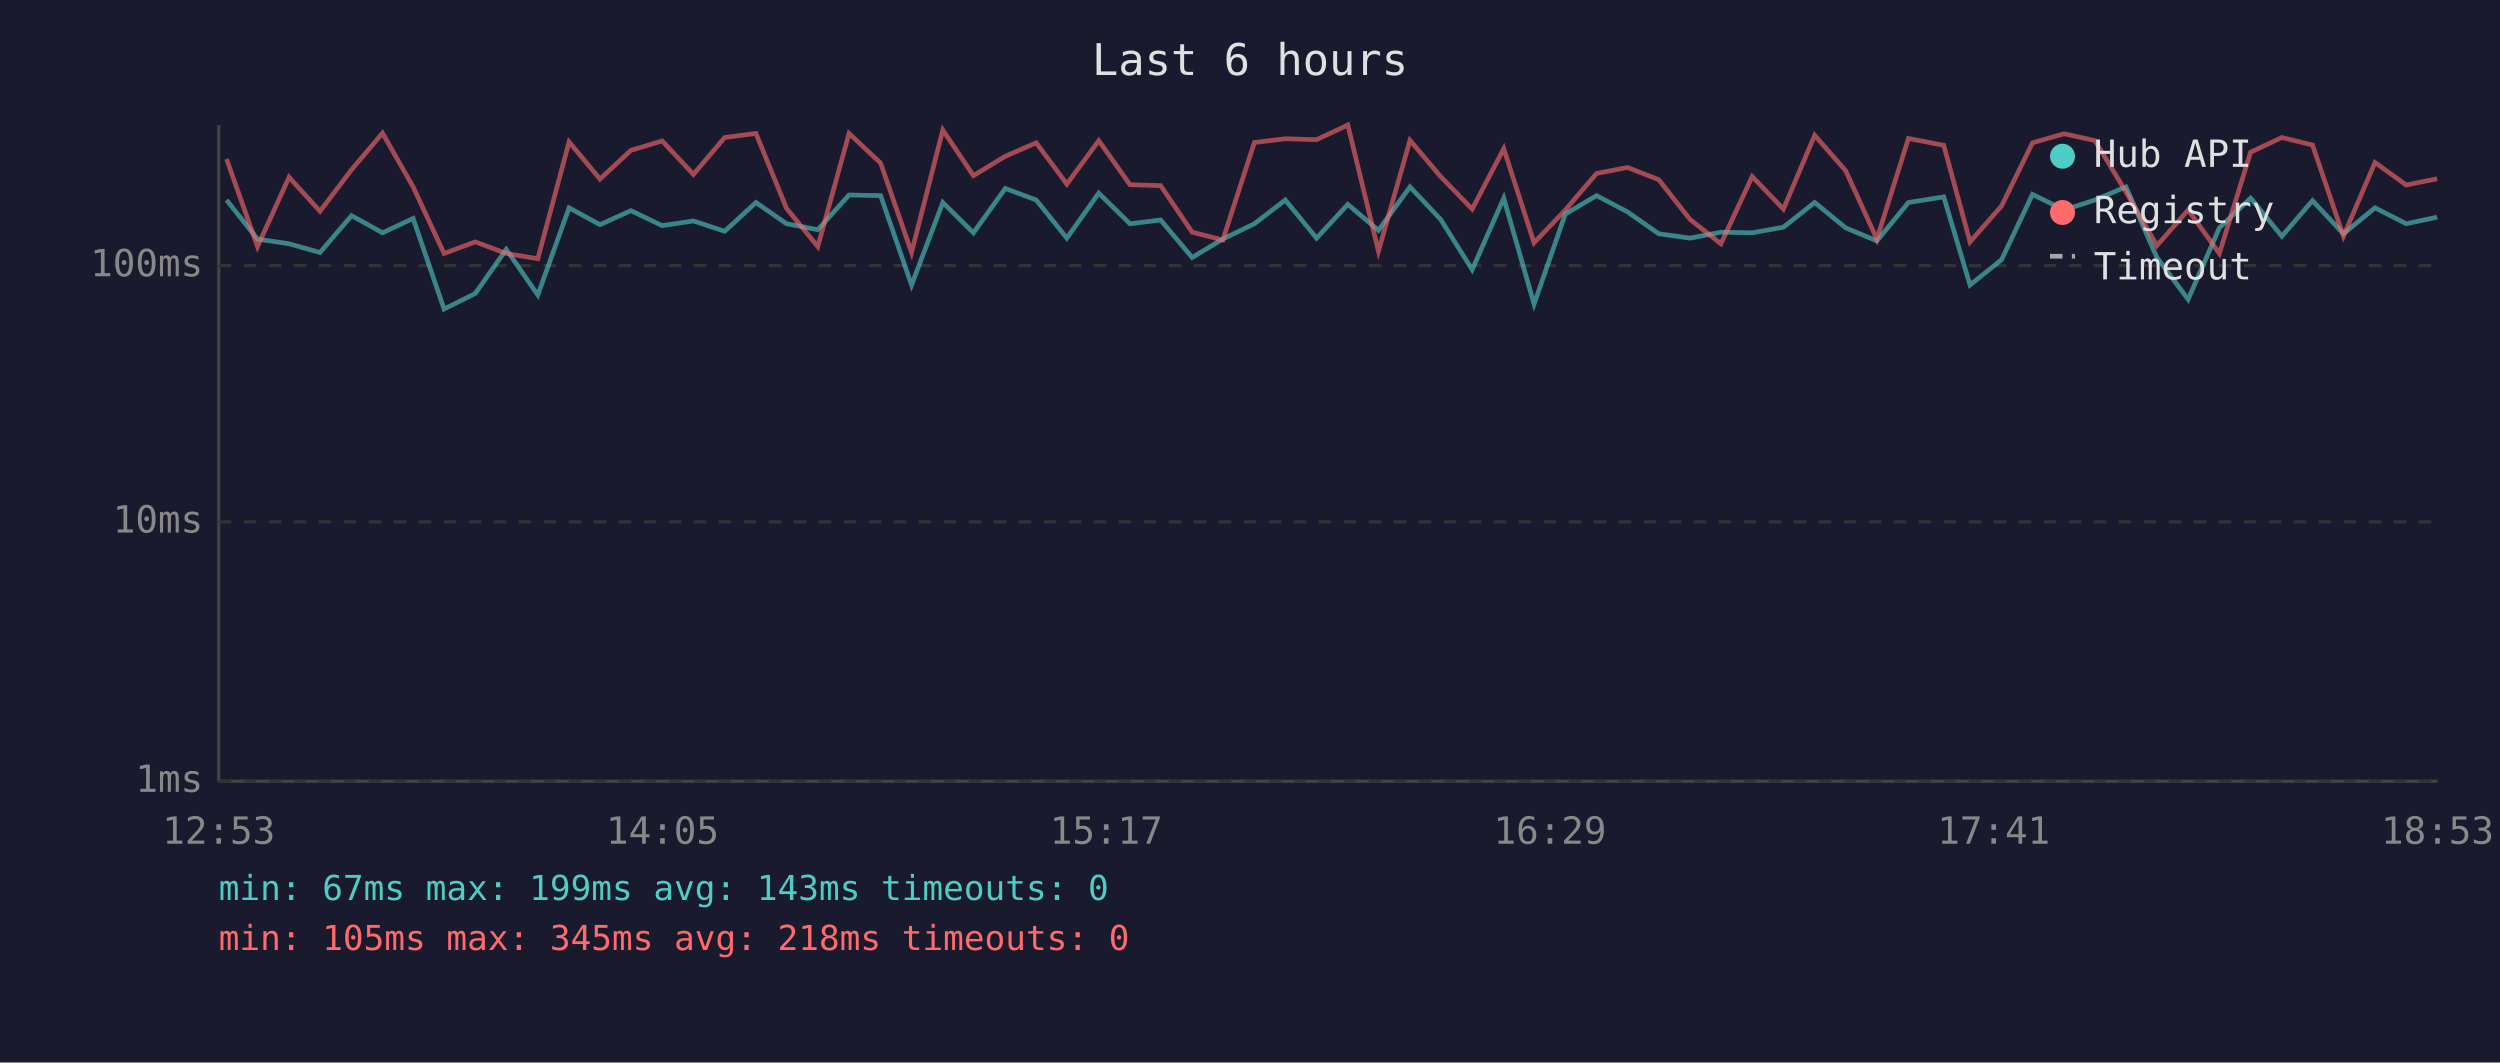
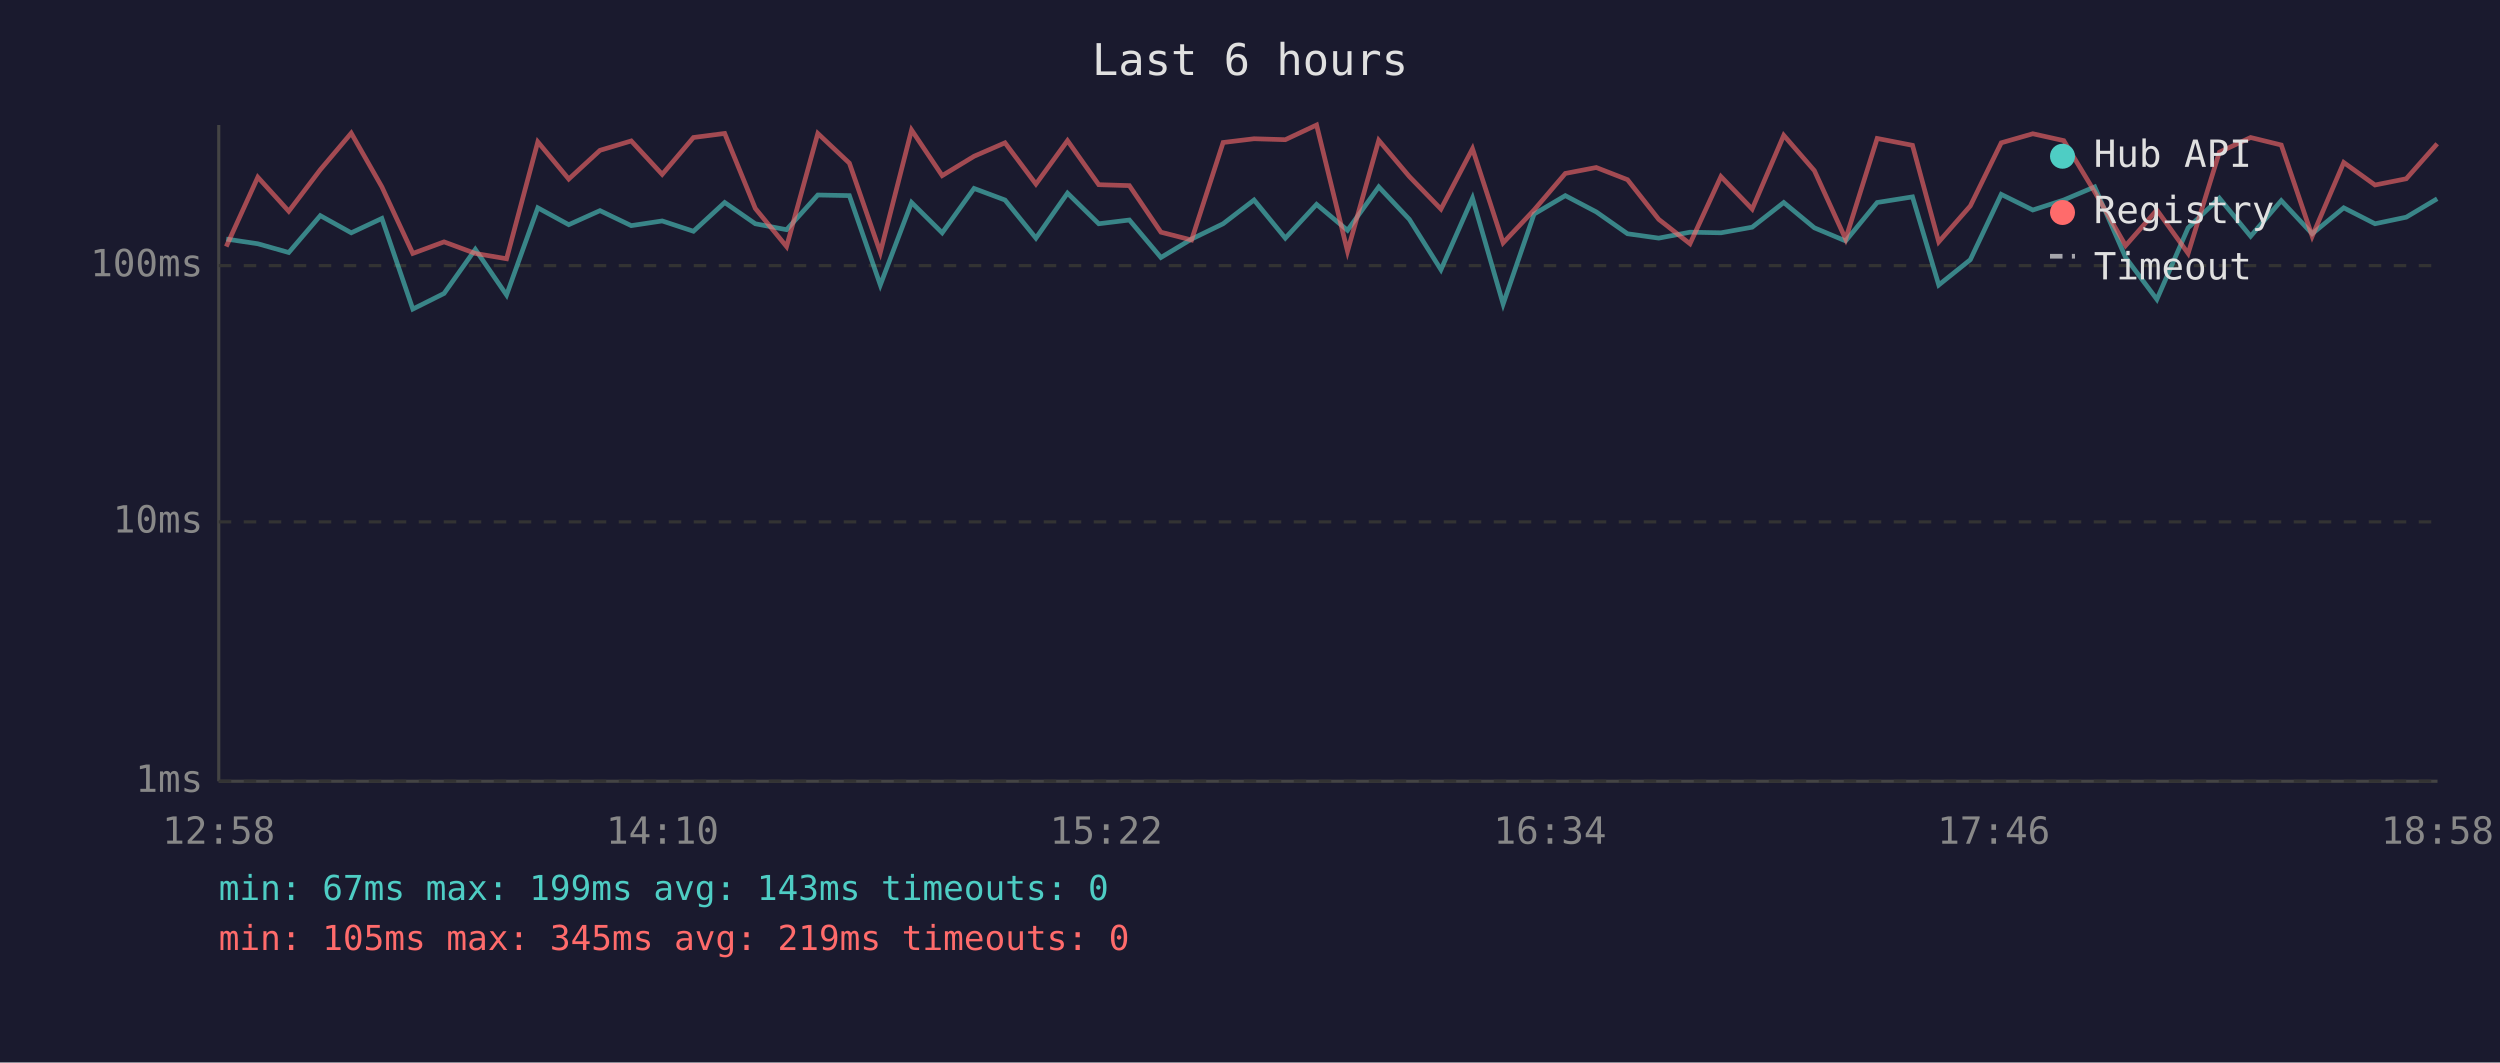
<svg xmlns="http://www.w3.org/2000/svg" viewBox="0 0 800 340" font-family="monospace" font-size="12">
  <rect width="800" height="340" fill="#1a1a2e" />
  <text x="400" y="24" fill="#e0e0e0" font-size="14" text-anchor="middle">Last 6 hours</text>
  <line x1="70" y1="40" x2="70" y2="250" stroke="#444" stroke-width="1" />
  <line x1="70" y1="250" x2="780" y2="250" stroke="#444" stroke-width="1" />
  <line x1="70" y1="250" x2="780" y2="250" stroke="#333" stroke-width="1" stroke-dasharray="4" />
  <text x="65" y="250" fill="#888" text-anchor="end" dominant-baseline="middle">1ms</text>
  <line x1="70" y1="167" x2="780" y2="167" stroke="#333" stroke-width="1" stroke-dasharray="4" />
  <text x="65" y="167" fill="#888" text-anchor="end" dominant-baseline="middle">10ms</text>
  <line x1="70" y1="85" x2="780" y2="85" stroke="#333" stroke-width="1" stroke-dasharray="4" />
  <text x="65" y="85" fill="#888" text-anchor="end" dominant-baseline="middle">100ms</text>
-   <text x="70" y="270" fill="#888" text-anchor="middle">12:53</text>
-   <text x="212" y="270" fill="#888" text-anchor="middle">14:05</text>
-   <text x="354" y="270" fill="#888" text-anchor="middle">15:17</text>
-   <text x="496" y="270" fill="#888" text-anchor="middle">16:29</text>
-   <text x="638" y="270" fill="#888" text-anchor="middle">17:41</text>
-   <text x="780" y="270" fill="#888" text-anchor="middle">18:53</text>
-   <polyline points="72.5,64.0 82.4,76.5 92.5,78.0 102.4,80.8 112.5,69.0 122.4,74.5 132.2,69.9 142.1,98.9 152.1,93.9 162.0,79.8 172.1,94.4 182.1,66.5 192.0,71.9 201.9,67.4 211.9,72.2 221.9,70.7 231.9,74.0 241.9,64.8 251.7,71.6 261.7,73.5 271.7,62.4 281.8,62.6 291.7,91.2 301.7,64.8 311.5,74.5 321.7,60.3 331.6,64.0 341.4,76.2 351.6,61.8 361.6,71.6 371.4,70.4 381.5,82.4 391.3,76.5 401.4,71.6 411.3,64.0 421.3,76.2 431.3,65.4 441.1,73.7 451.2,59.8 461.0,70.2 471.1,86.3 481.2,63.4 490.9,97.3 500.9,68.5 510.9,62.6 520.8,67.8 530.8,74.8 540.8,76.2 550.7,74.3 560.7,74.5 570.7,72.7 580.7,64.8 590.6,72.9 600.6,77.1 610.7,64.8 622.0,63.0 630.4,91.2 640.5,83.1 650.4,62.2 660.5,67.2 670.4,64.0 680.3,59.8 690.2,82.4 700.2,95.8 710.2,72.9 720.2,63.4 730.2,75.6 740.0,64.2 749.9,74.8 760.0,66.5 770.0,71.6 779.9,69.5" fill="none" stroke="#4ecdc4" stroke-width="1.5" opacity="0.6" />
-   <polyline points="72.5,50.9 82.4,78.9 92.5,56.7 102.4,67.6 112.5,54.3 122.4,42.6 132.2,59.8 142.1,81.1 152.1,77.4 162.0,81.1 172.1,82.8 182.1,45.4 192.0,57.3 201.9,48.1 211.9,45.1 221.9,55.8 231.9,44.0 241.9,42.7 251.7,66.7 261.7,78.9 271.7,42.7 281.8,52.2 291.7,80.8 301.7,41.6 311.5,56.2 321.7,50.0 331.6,45.7 341.4,58.9 351.6,45.0 361.6,59.1 371.4,59.4 381.5,74.3 391.3,76.8 401.4,45.6 411.3,44.4 421.3,44.7 431.3,40.0 441.1,80.4 451.2,44.9 461.0,56.5 471.1,66.9 481.2,47.6 490.9,77.7 500.9,67.2 510.9,55.5 520.8,53.6 530.8,57.5 540.8,70.2 550.7,78.0 560.7,56.5 570.7,66.9 580.7,43.3 590.6,54.6 600.6,76.5 610.7,44.3 622.0,46.5 630.4,77.4 640.5,65.9 650.4,45.7 660.5,42.8 670.4,45.0 680.3,61.4 690.2,78.6 700.2,67.2 710.2,81.1 720.2,48.7 730.2,44.0 740.0,46.4 749.9,75.6 760.0,52.0 770.0,59.2 779.9,57.2" fill="none" stroke="#ff6b6b" stroke-width="1.5" opacity="0.6" />
+   <text x="70" y="270" fill="#888" text-anchor="middle">12:58</text>
+   <text x="212" y="270" fill="#888" text-anchor="middle">14:10</text>
+   <text x="354" y="270" fill="#888" text-anchor="middle">15:22</text>
+   <text x="496" y="270" fill="#888" text-anchor="middle">16:34</text>
+   <text x="638" y="270" fill="#888" text-anchor="middle">17:46</text>
+   <text x="780" y="270" fill="#888" text-anchor="middle">18:58</text>
+   <polyline points="72.4,76.5 82.5,78.0 92.4,80.8 102.5,69.0 112.4,74.5 122.2,69.9 132.1,98.9 142.1,93.9 152.1,79.8 162.1,94.4 172.1,66.5 182.0,71.9 192.0,67.4 202.0,72.2 211.9,70.7 221.9,74.0 231.9,64.8 241.7,71.6 251.7,73.5 261.7,62.4 271.8,62.6 281.7,91.2 291.7,64.8 301.5,74.5 311.7,60.3 321.6,64.0 331.5,76.2 341.6,61.8 351.6,71.6 361.4,70.4 371.5,82.4 381.3,76.5 391.4,71.6 401.3,64.0 411.3,76.2 421.3,65.4 431.2,73.7 441.2,59.8 451.0,70.2 461.1,86.3 471.2,63.4 481.0,97.3 490.9,68.5 500.9,62.6 510.8,67.8 520.8,74.8 530.8,76.2 540.8,74.3 550.7,74.5 560.7,72.7 570.8,64.8 580.6,72.9 590.6,77.1 600.7,64.8 612.0,63.0 620.4,91.2 630.5,83.1 640.4,62.2 650.5,67.2 660.4,64.0 670.3,59.8 680.2,82.4 690.2,95.8 700.2,72.9 710.2,63.4 720.2,75.6 730.0,64.2 739.9,74.8 750.0,66.5 760.0,71.6 770.0,69.5 779.9,63.6" fill="none" stroke="#4ecdc4" stroke-width="1.5" opacity="0.6" />
+   <polyline points="72.4,78.9 82.5,56.7 92.4,67.6 102.5,54.3 112.4,42.6 122.2,59.8 132.1,81.1 142.1,77.4 152.1,81.1 162.1,82.8 172.1,45.4 182.0,57.3 192.0,48.1 202.0,45.1 211.9,55.8 221.9,44.0 231.9,42.7 241.7,66.7 251.7,78.9 261.7,42.7 271.8,52.2 281.7,80.8 291.7,41.6 301.5,56.2 311.7,50.0 321.6,45.7 331.5,58.9 341.6,45.0 351.6,59.1 361.4,59.4 371.5,74.3 381.3,76.8 391.4,45.6 401.3,44.4 411.3,44.7 421.3,40.0 431.2,80.4 441.2,44.9 451.0,56.5 461.1,66.9 471.2,47.6 481.0,77.7 490.9,67.2 500.9,55.5 510.8,53.6 520.8,57.5 530.8,70.2 540.8,78.0 550.7,56.5 560.7,66.9 570.8,43.3 580.6,54.6 590.6,76.5 600.7,44.3 612.0,46.5 620.4,77.4 630.5,65.9 640.4,45.7 650.5,42.8 660.4,45.0 670.3,61.4 680.2,78.6 690.2,67.2 700.2,81.1 710.2,48.7 720.2,44.0 730.0,46.4 739.9,75.6 750.0,52.0 760.0,59.2 770.0,57.2 779.9,46.0" fill="none" stroke="#ff6b6b" stroke-width="1.5" opacity="0.6" />
  <circle cx="660" cy="50" r="4" fill="#4ecdc4" />
  <text x="670" y="50" fill="#e0e0e0" dominant-baseline="middle">Hub API</text>
  <circle cx="660" cy="68" r="4" fill="#ff6b6b" />
  <text x="670" y="68" fill="#e0e0e0" dominant-baseline="middle">Registry</text>
  <line x1="656" y1="82" x2="664" y2="82" stroke="#e0e0e0" stroke-width="1.5" stroke-dasharray="4,3" opacity="0.7" />
  <text x="670" y="86" fill="#e0e0e0" dominant-baseline="middle">Timeout</text>
  <text x="70" y="288" fill="#4ecdc4" font-size="11">min: 67ms  max: 199ms  avg: 143ms  timeouts: 0</text>
-   <text x="70" y="304" fill="#ff6b6b" font-size="11">min: 105ms  max: 345ms  avg: 218ms  timeouts: 0</text>
+   <text x="70" y="304" fill="#ff6b6b" font-size="11">min: 105ms  max: 345ms  avg: 219ms  timeouts: 0</text>
</svg>
